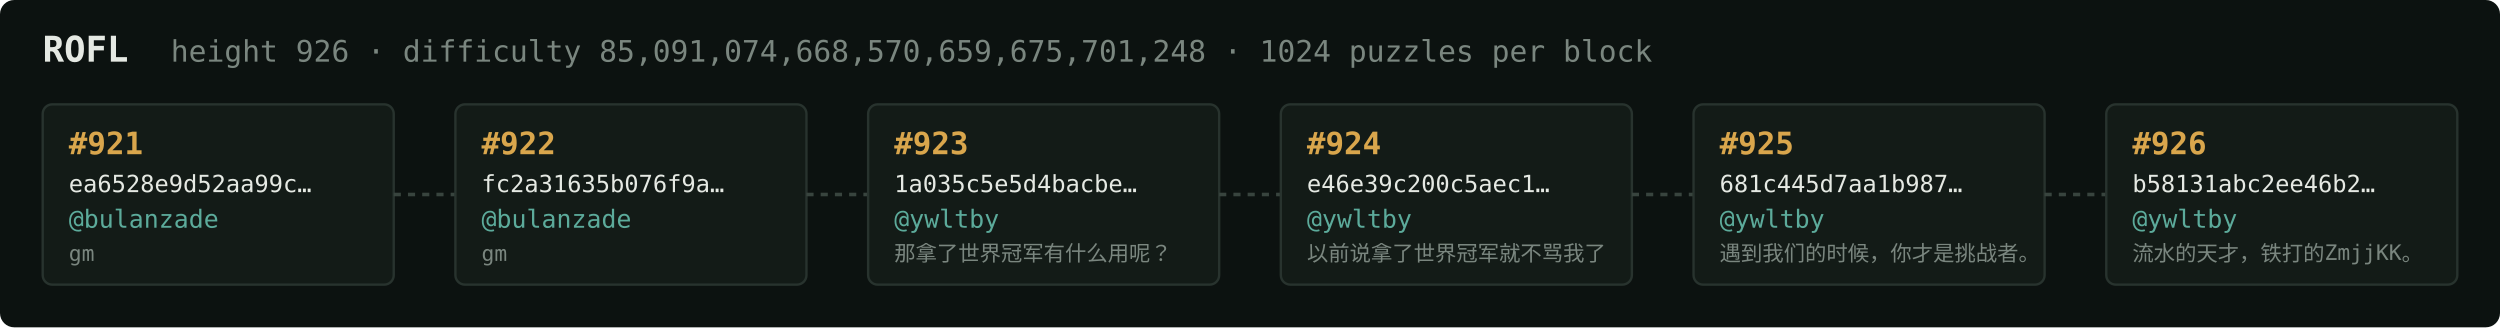
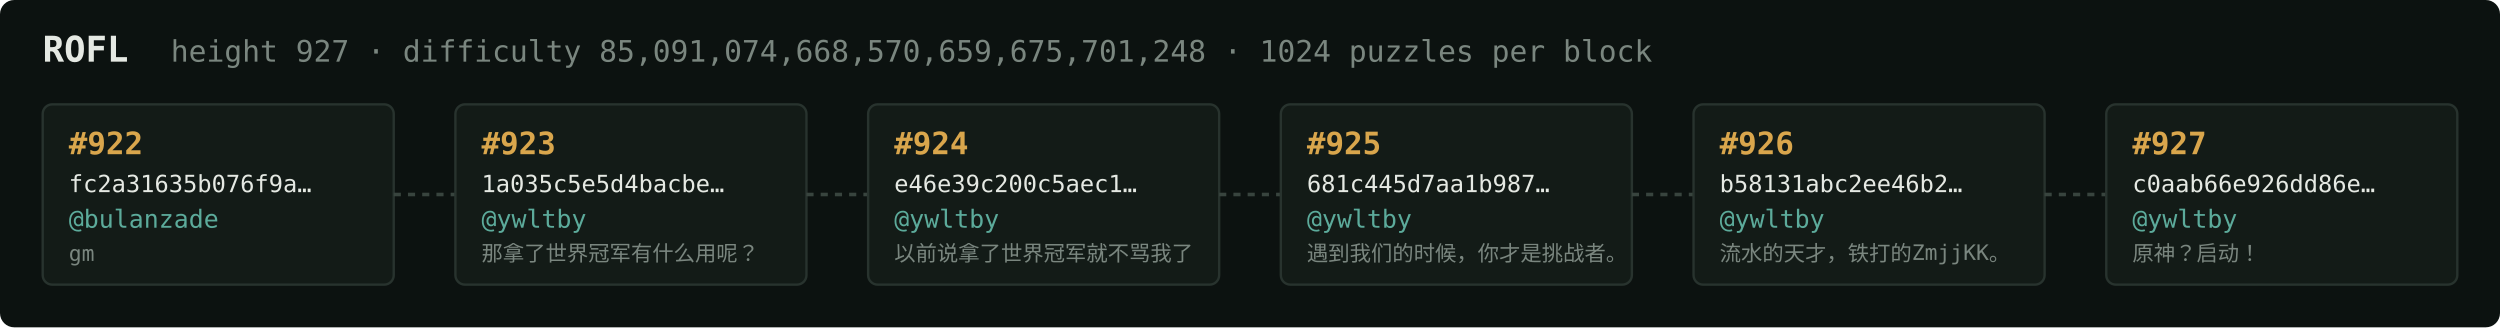
<svg xmlns="http://www.w3.org/2000/svg" width="1054" height="138" viewBox="0 0 1054 138" font-family="ui-monospace,SFMono-Regular,Menlo,monospace">
  <rect fill="#0c1210" width="1054" height="138" rx="6" />
  <text x="18" y="26" fill="#e5e9e3" font-size="15" font-weight="700">ROFL</text>
-   <text x="72" y="26" fill="#7a867f" font-size="12.5">height 926 · difficulty 85,091,074,668,570,659,675,701,248 · 1024 puzzles per block</text>
+   <text x="72" y="26" fill="#7a867f" font-size="12.5">height 927 · difficulty 85,091,074,668,570,659,675,701,248 · 1024 puzzles per block</text>
  <rect x="18" y="44" width="148" height="76" rx="4" fill="#131b17" stroke="#28332e" stroke-width="1" />
-   <text x="29" y="65" fill="#d9a64c" font-size="13" font-weight="700">#921</text>
-   <text x="29" y="81" fill="#e5e9e3" font-size="10">ea6528e9d52aa99c…</text>
+   <text x="29" y="65" fill="#d9a64c" font-size="13" font-weight="700">#922</text>
+   <text x="29" y="81" fill="#e5e9e3" font-size="10">fc2a31635b076f9a…</text>
  <text x="29" y="96" fill="#5cab9b" font-size="10.5">@bulanzade</text>
  <text x="29" y="110" fill="#7a867f" font-size="9">gm</text>
  <line x1="166" y1="82.0" x2="192" y2="82.0" stroke="#38443e" stroke-width="1.5" stroke-dasharray="3 3" />
  <rect x="192" y="44" width="148" height="76" rx="4" fill="#131b17" stroke="#28332e" stroke-width="1" />
-   <text x="203" y="65" fill="#d9a64c" font-size="13" font-weight="700">#922</text>
-   <text x="203" y="81" fill="#e5e9e3" font-size="10">fc2a31635b076f9a…</text>
-   <text x="203" y="96" fill="#5cab9b" font-size="10.5">@bulanzade</text>
-   <text x="203" y="110" fill="#7a867f" font-size="9">gm</text>
+   <text x="203" y="65" fill="#d9a64c" font-size="13" font-weight="700">#923</text>
+   <text x="203" y="81" fill="#e5e9e3" font-size="10">1a035c5e5d4bacbe…</text>
+   <text x="203" y="96" fill="#5cab9b" font-size="10.5">@ywltby</text>
+   <text x="203" y="110" fill="#7a867f" font-size="9">那拿了世界冠军有什么用呢？</text>
  <line x1="340" y1="82.0" x2="366" y2="82.0" stroke="#38443e" stroke-width="1.5" stroke-dasharray="3 3" />
  <rect x="366" y="44" width="148" height="76" rx="4" fill="#131b17" stroke="#28332e" stroke-width="1" />
-   <text x="377" y="65" fill="#d9a64c" font-size="13" font-weight="700">#923</text>
-   <text x="377" y="81" fill="#e5e9e3" font-size="10">1a035c5e5d4bacbe…</text>
+   <text x="377" y="65" fill="#d9a64c" font-size="13" font-weight="700">#924</text>
+   <text x="377" y="81" fill="#e5e9e3" font-size="10">e46e39c200c5aec1…</text>
  <text x="377" y="96" fill="#5cab9b" font-size="10.5">@ywltby</text>
-   <text x="377" y="110" fill="#7a867f" font-size="9">那拿了世界冠军有什么用呢？</text>
+   <text x="377" y="110" fill="#7a867f" font-size="9">以前说拿了世界冠军就不骂我了</text>
  <line x1="514" y1="82.0" x2="540" y2="82.0" stroke="#38443e" stroke-width="1.5" stroke-dasharray="3 3" />
  <rect x="540" y="44" width="148" height="76" rx="4" fill="#131b17" stroke="#28332e" stroke-width="1" />
-   <text x="551" y="65" fill="#d9a64c" font-size="13" font-weight="700">#924</text>
-   <text x="551" y="81" fill="#e5e9e3" font-size="10">e46e39c200c5aec1…</text>
+   <text x="551" y="65" fill="#d9a64c" font-size="13" font-weight="700">#925</text>
+   <text x="551" y="81" fill="#e5e9e3" font-size="10">681c445d7aa1b987…</text>
  <text x="551" y="96" fill="#5cab9b" font-size="10.5">@ywltby</text>
-   <text x="551" y="110" fill="#7a867f" font-size="9">以前说拿了世界冠军就不骂我了</text>
+   <text x="551" y="110" fill="#7a867f" font-size="9">遇到我们的时候，你才是挑战者。</text>
  <line x1="688" y1="82.0" x2="714" y2="82.0" stroke="#38443e" stroke-width="1.5" stroke-dasharray="3 3" />
  <rect x="714" y="44" width="148" height="76" rx="4" fill="#131b17" stroke="#28332e" stroke-width="1" />
-   <text x="725" y="65" fill="#d9a64c" font-size="13" font-weight="700">#925</text>
-   <text x="725" y="81" fill="#e5e9e3" font-size="10">681c445d7aa1b987…</text>
+   <text x="725" y="65" fill="#d9a64c" font-size="13" font-weight="700">#926</text>
+   <text x="725" y="81" fill="#e5e9e3" font-size="10">b58131abc2ee46b2…</text>
  <text x="725" y="96" fill="#5cab9b" font-size="10.5">@ywltby</text>
-   <text x="725" y="110" fill="#7a867f" font-size="9">遇到我们的时候，你才是挑战者。</text>
+   <text x="725" y="110" fill="#7a867f" font-size="9">流水的天才，铁打的ZmjjKK。</text>
  <line x1="862" y1="82.0" x2="888" y2="82.0" stroke="#38443e" stroke-width="1.5" stroke-dasharray="3 3" />
  <rect x="888" y="44" width="148" height="76" rx="4" fill="#131b17" stroke="#28332e" stroke-width="1" />
-   <text x="899" y="65" fill="#d9a64c" font-size="13" font-weight="700">#926</text>
-   <text x="899" y="81" fill="#e5e9e3" font-size="10">b58131abc2ee46b2…</text>
+   <text x="899" y="65" fill="#d9a64c" font-size="13" font-weight="700">#927</text>
+   <text x="899" y="81" fill="#e5e9e3" font-size="10">c0aab66e926dd86e…</text>
  <text x="899" y="96" fill="#5cab9b" font-size="10.5">@ywltby</text>
-   <text x="899" y="110" fill="#7a867f" font-size="9">流水的天才，铁打的ZmjjKK。</text>
+   <text x="899" y="110" fill="#7a867f" font-size="9">原神？启动！</text>
</svg>
